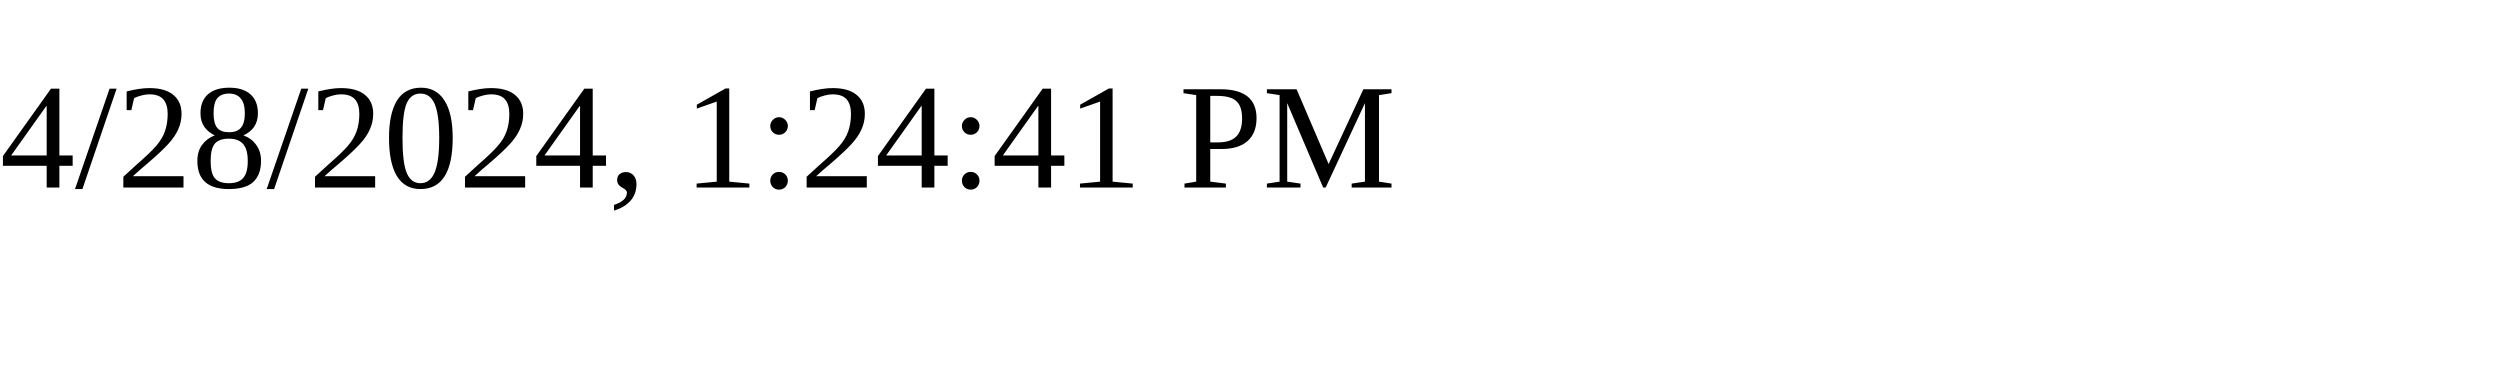
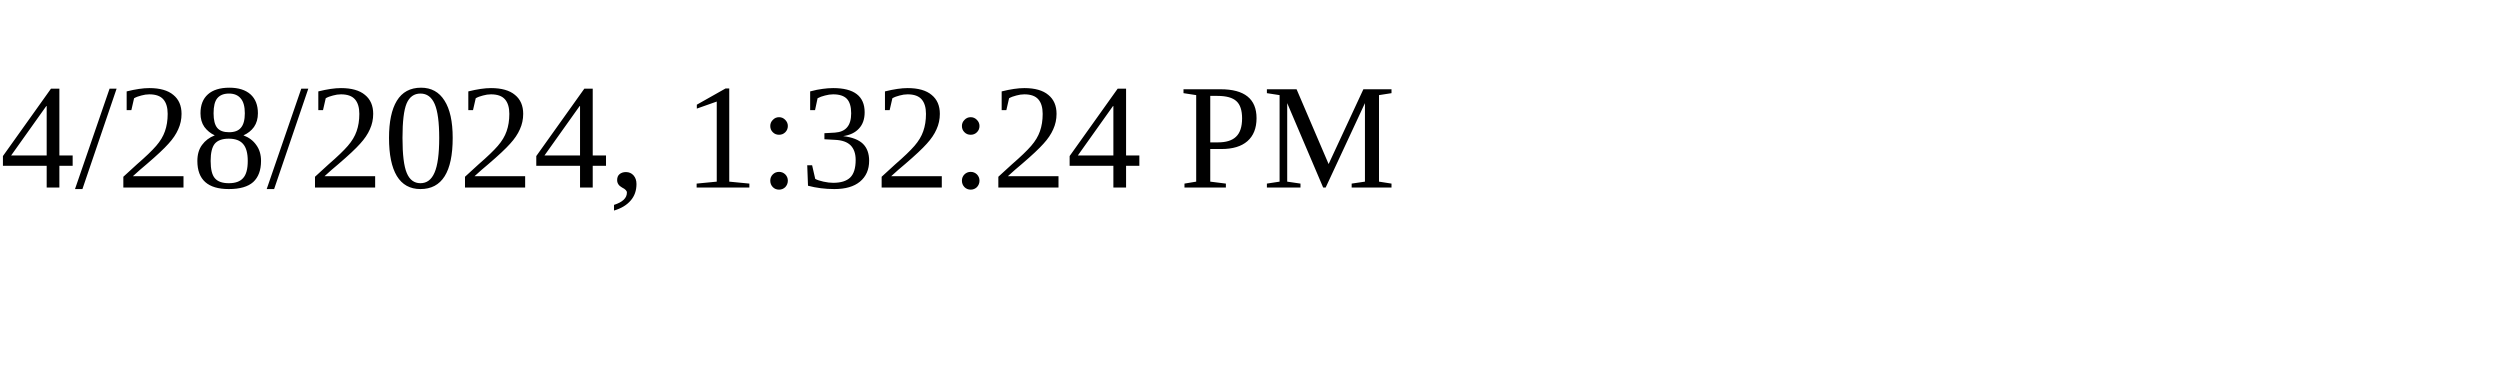
<svg xmlns="http://www.w3.org/2000/svg" height="30" width="200">
-   <text x="0" y="15">4/28/2024, 1:24:41 PM</text>
+   <text x="0" y="15">4/28/2024, 1:32:24 PM</text>
</svg>
